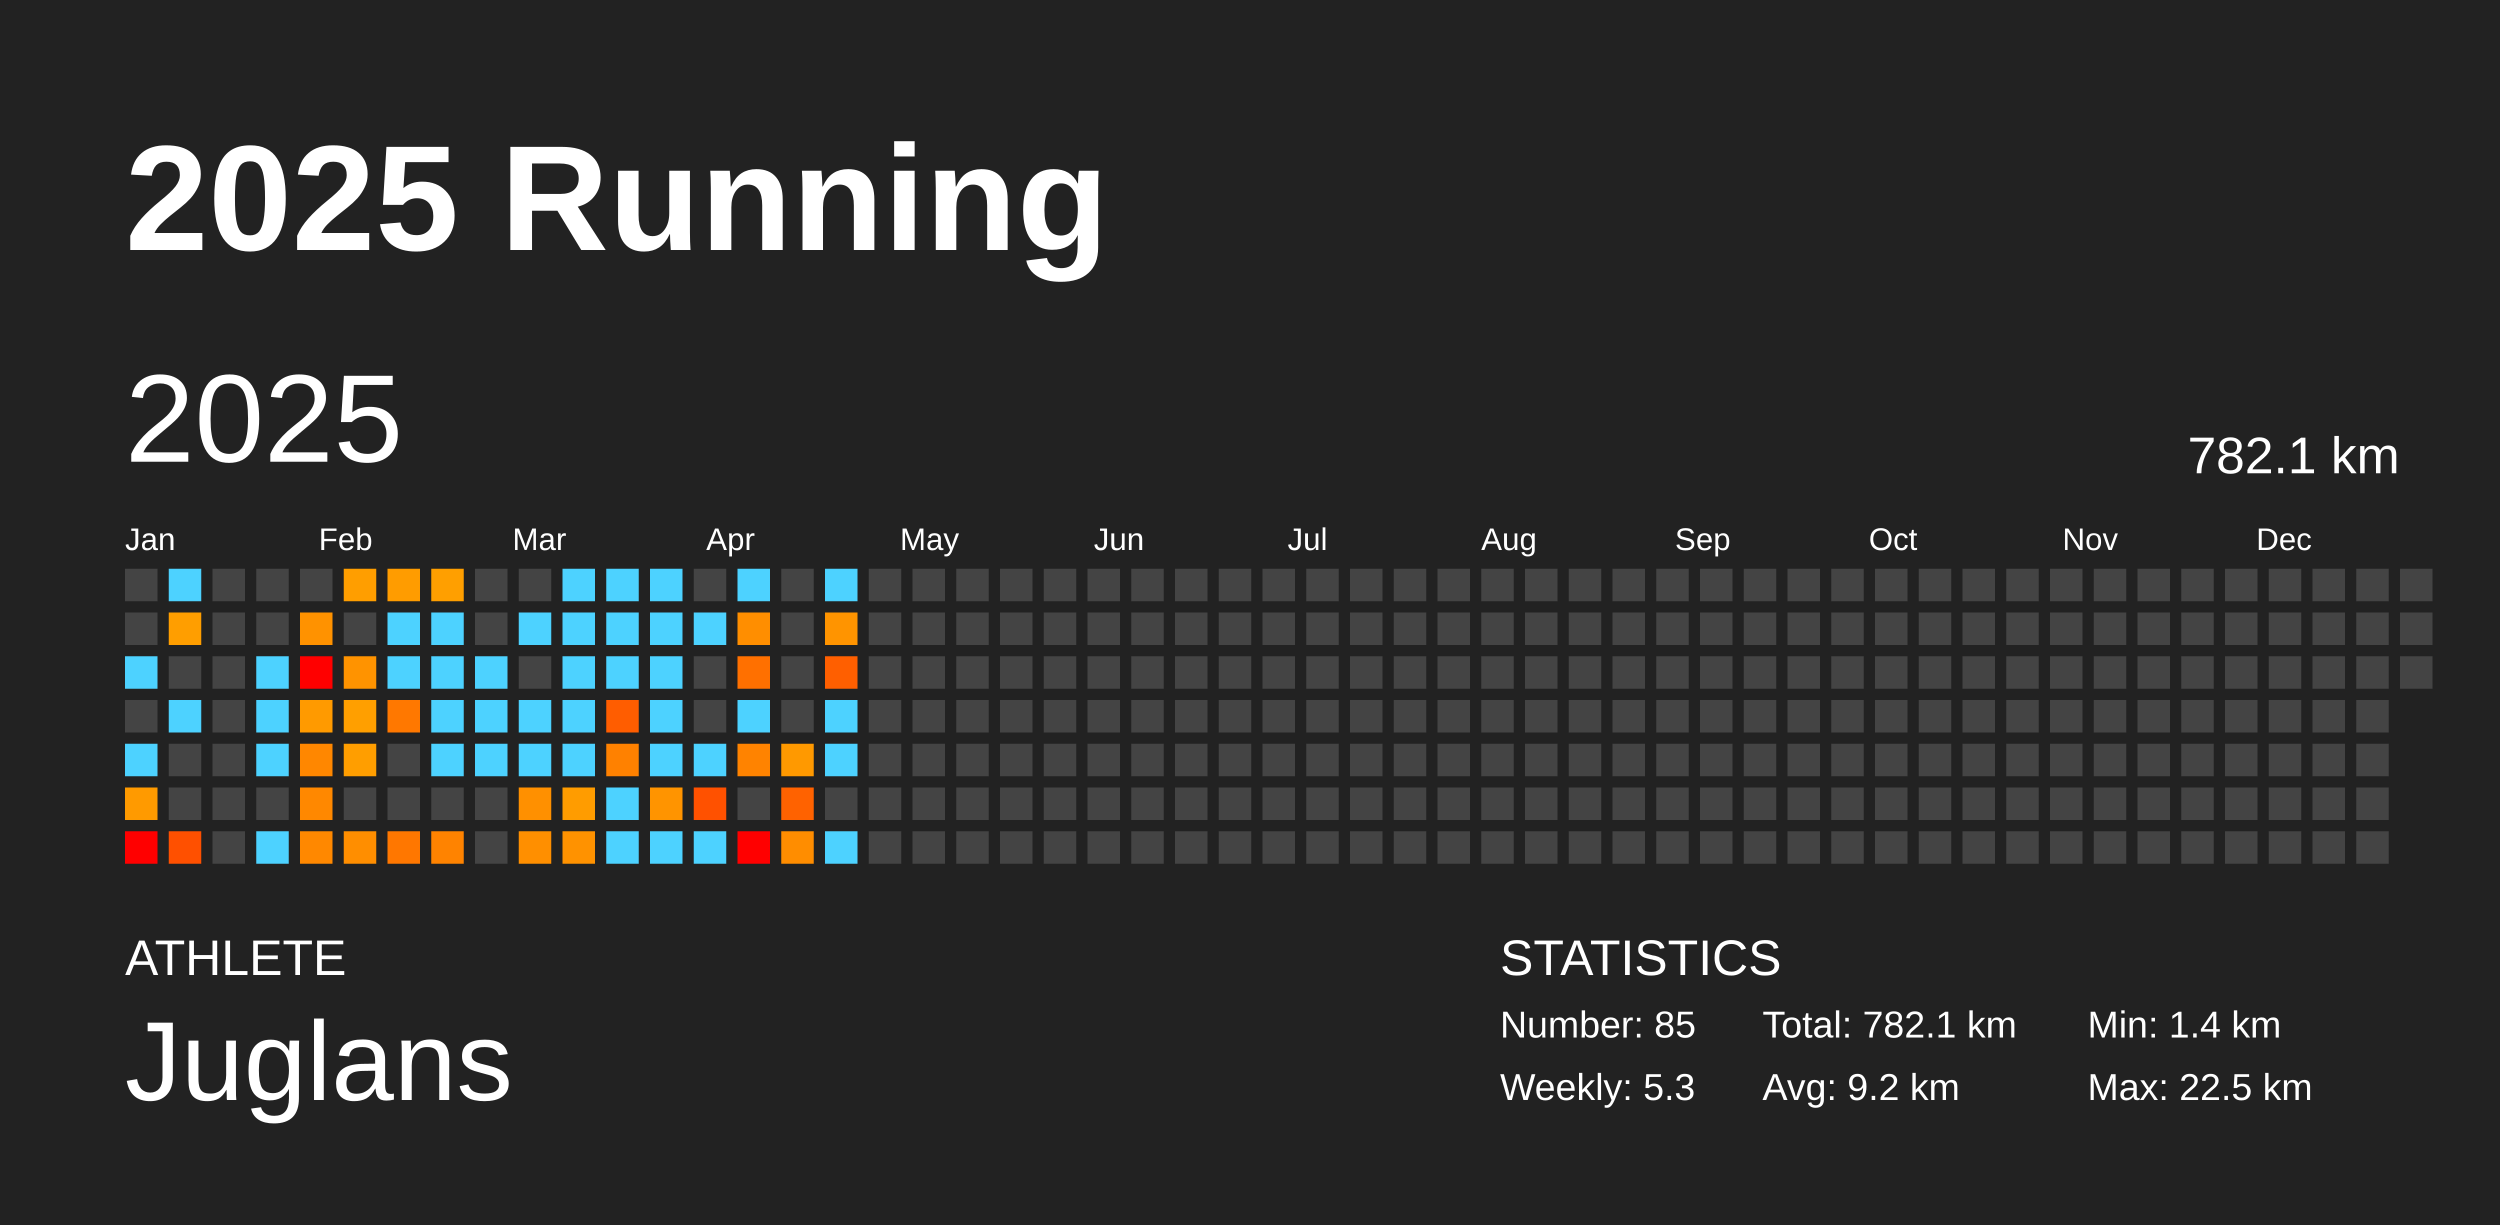
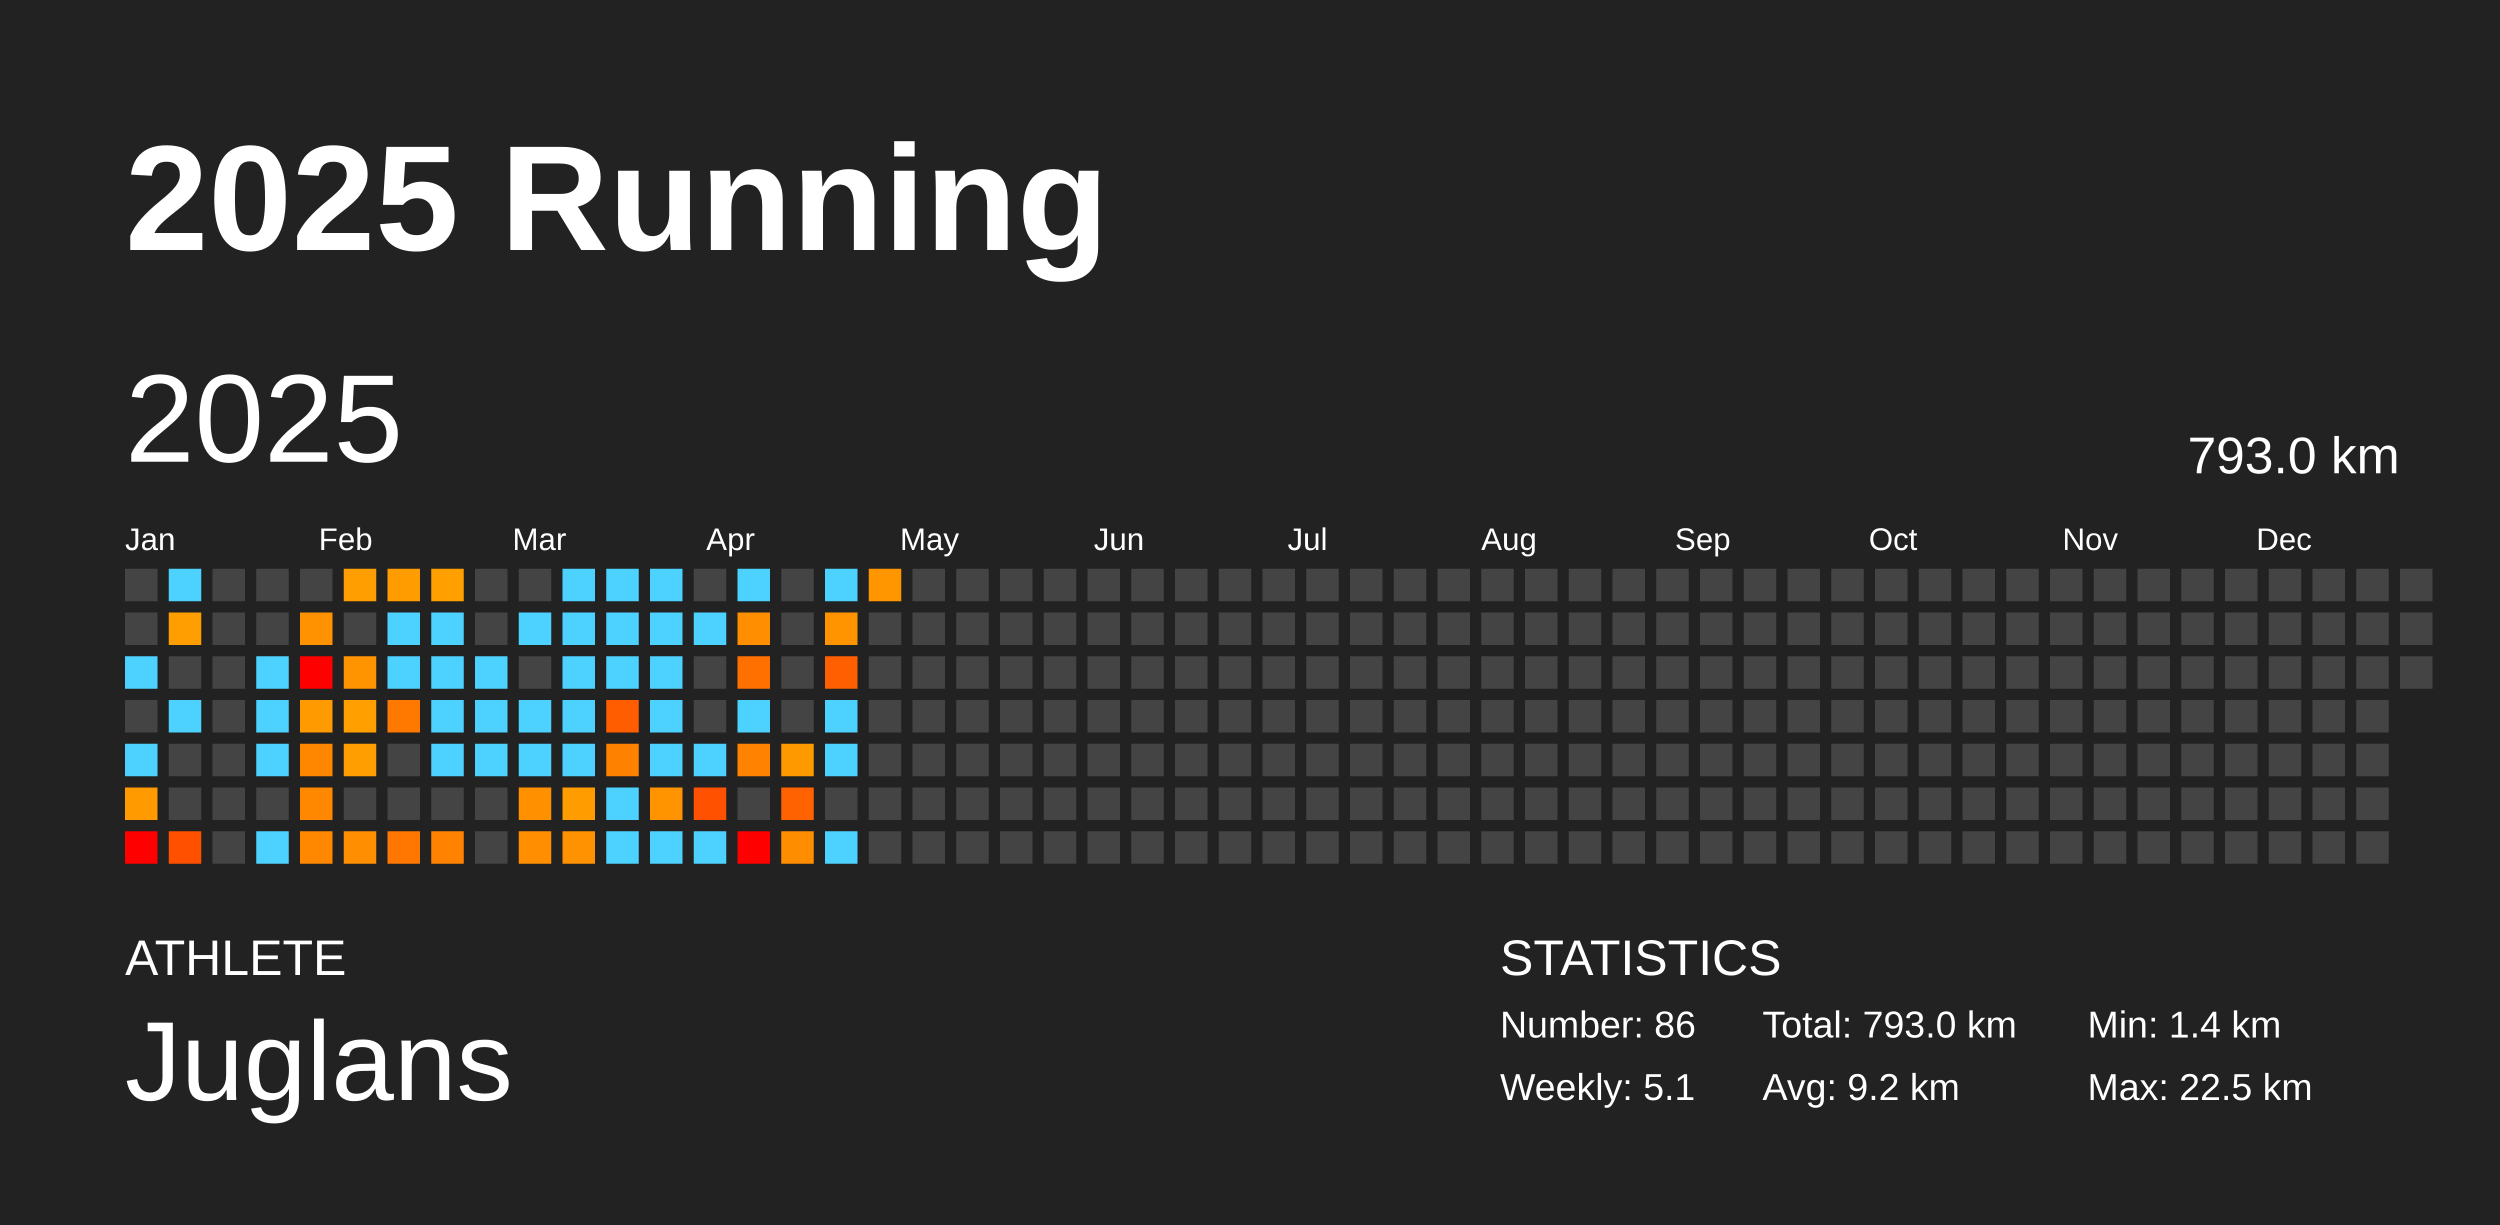
<svg xmlns="http://www.w3.org/2000/svg" baseProfile="full" height="98mm" version="1.1" viewBox="0,0,200,98" width="200mm">
  <defs />
  <rect fill="#222222" height="98" width="200" x="0" y="0" />
  <text fill="#FFFFFF" style="font-size:12px; font-family:Arial; font-weight:bold;" x="10" y="20">2025 Running</text>
  <text fill="#FFFFFF" style="font-size:4px; font-family:Arial" x="10" y="78">ATHLETE</text>
  <text fill="#FFFFFF" style="font-size:9px; font-family:Arial" x="10" y="88">Juglans</text>
  <text fill="#FFFFFF" style="font-size:4px; font-family:Arial" x="120" y="78">STATISTICS</text>
-   <text fill="#FFFFFF" style="font-size:3px; font-family:Arial" x="120" y="83">Number: 85</text>
-   <text fill="#FFFFFF" style="font-size:3px; font-family:Arial" x="120" y="88">Weekly: 5.3</text>
-   <text fill="#FFFFFF" style="font-size:3px; font-family:Arial" x="141" y="83">Total: 782.1 km</text>
+   <text fill="#FFFFFF" style="font-size:3px; font-family:Arial" x="120" y="83">Number: 86</text>
+   <text fill="#FFFFFF" style="font-size:3px; font-family:Arial" x="120" y="88">Weekly: 5.1</text>
+   <text fill="#FFFFFF" style="font-size:3px; font-family:Arial" x="141" y="83">Total: 793.0 km</text>
  <text fill="#FFFFFF" style="font-size:3px; font-family:Arial" x="141" y="88">Avg: 9.2 km</text>
  <text fill="#FFFFFF" style="font-size:3px; font-family:Arial" x="167" y="83">Min: 1.4 km</text>
  <text fill="#FFFFFF" style="font-size:3px; font-family:Arial" x="167" y="88">Max: 22.5 km</text>
  <text dominant-baseline="hanging" fill="#FFFFFF" style="font-size:10.0px; font-family:Arial;" x="10" y="30">2025</text>
-   <text dominant-baseline="hanging" fill="#FFFFFF" style="font-size:4.125px; font-family:Arial;" x="175" y="35">782.1 km</text>
+   <text dominant-baseline="hanging" fill="#FFFFFF" style="font-size:4.125px; font-family:Arial;" x="175" y="35">793.0 km</text>
  <text fill="#FFFFFF" style="font-size:2.5px; font-family:Arial" x="10.0" y="44">Jan</text>
  <text fill="#FFFFFF" style="font-size:2.5px; font-family:Arial" x="25.5" y="44">Feb</text>
  <text fill="#FFFFFF" style="font-size:2.5px; font-family:Arial" x="41.0" y="44">Mar</text>
  <text fill="#FFFFFF" style="font-size:2.5px; font-family:Arial" x="56.5" y="44">Apr</text>
  <text fill="#FFFFFF" style="font-size:2.5px; font-family:Arial" x="72.0" y="44">May</text>
  <text fill="#FFFFFF" style="font-size:2.5px; font-family:Arial" x="87.5" y="44">Jun</text>
  <text fill="#FFFFFF" style="font-size:2.5px; font-family:Arial" x="103.0" y="44">Jul</text>
  <text fill="#FFFFFF" style="font-size:2.5px; font-family:Arial" x="118.5" y="44">Aug</text>
  <text fill="#FFFFFF" style="font-size:2.5px; font-family:Arial" x="134.0" y="44">Sep</text>
  <text fill="#FFFFFF" style="font-size:2.5px; font-family:Arial" x="149.5" y="44">Oct</text>
  <text fill="#FFFFFF" style="font-size:2.5px; font-family:Arial" x="165.0" y="44">Nov</text>
  <text fill="#FFFFFF" style="font-size:2.5px; font-family:Arial" x="180.5" y="44">Dec</text>
  <rect fill="#444444" height="2.6" width="2.6" x="10.0" y="45.5" />
  <rect fill="#444444" height="2.6" width="2.6" x="10.0" y="49.0" />
  <rect fill="#4dd2ff" height="2.6" width="2.6" x="10.0" y="52.5" />
  <rect fill="#444444" height="2.6" width="2.6" x="10.0" y="56.0" />
  <rect fill="#4dd2ff" height="2.6" width="2.6" x="10.0" y="59.5" />
  <rect fill="#ff9a00" height="2.6" width="2.6" x="10.0" y="63.0" />
  <rect fill="red" height="2.6" width="2.6" x="10.0" y="66.5" />
  <rect fill="#4dd2ff" height="2.6" width="2.6" x="13.5" y="45.5" />
  <rect fill="#ff9e00" height="2.6" width="2.6" x="13.5" y="49.0" />
  <rect fill="#444444" height="2.6" width="2.6" x="13.5" y="52.5" />
  <rect fill="#4dd2ff" height="2.6" width="2.6" x="13.5" y="56.0" />
  <rect fill="#444444" height="2.6" width="2.6" x="13.5" y="59.5" />
  <rect fill="#444444" height="2.6" width="2.6" x="13.5" y="63.0" />
  <rect fill="#ff5000" height="2.6" width="2.6" x="13.5" y="66.5" />
  <rect fill="#444444" height="2.6" width="2.6" x="17.0" y="45.5" />
  <rect fill="#444444" height="2.6" width="2.6" x="17.0" y="49.0" />
  <rect fill="#444444" height="2.6" width="2.6" x="17.0" y="52.5" />
  <rect fill="#444444" height="2.6" width="2.6" x="17.0" y="56.0" />
  <rect fill="#444444" height="2.6" width="2.6" x="17.0" y="59.5" />
  <rect fill="#444444" height="2.6" width="2.6" x="17.0" y="63.0" />
  <rect fill="#444444" height="2.6" width="2.6" x="17.0" y="66.5" />
  <rect fill="#444444" height="2.6" width="2.6" x="20.5" y="45.5" />
  <rect fill="#444444" height="2.6" width="2.6" x="20.5" y="49.0" />
  <rect fill="#4dd2ff" height="2.6" width="2.6" x="20.5" y="52.5" />
  <rect fill="#4dd2ff" height="2.6" width="2.6" x="20.5" y="56.0" />
  <rect fill="#4dd2ff" height="2.6" width="2.6" x="20.5" y="59.5" />
  <rect fill="#444444" height="2.6" width="2.6" x="20.5" y="63.0" />
  <rect fill="#4dd2ff" height="2.6" width="2.6" x="20.5" y="66.5" />
  <rect fill="#444444" height="2.6" width="2.6" x="24.0" y="45.5" />
  <rect fill="#ff9200" height="2.6" width="2.6" x="24.0" y="49.0" />
  <rect fill="red" height="2.6" width="2.6" x="24.0" y="52.5" />
  <rect fill="#ff9a00" height="2.6" width="2.6" x="24.0" y="56.0" />
  <rect fill="#ff8700" height="2.6" width="2.6" x="24.0" y="59.5" />
  <rect fill="#ff8800" height="2.6" width="2.6" x="24.0" y="63.0" />
  <rect fill="#ff8800" height="2.6" width="2.6" x="24.0" y="66.5" />
  <rect fill="#ff9e00" height="2.6" width="2.6" x="27.5" y="45.5" />
  <rect fill="#444444" height="2.6" width="2.6" x="27.5" y="49.0" />
  <rect fill="#ff9300" height="2.6" width="2.6" x="27.5" y="52.5" />
  <rect fill="#ff9f00" height="2.6" width="2.6" x="27.5" y="56.0" />
  <rect fill="#ff9e00" height="2.6" width="2.6" x="27.5" y="59.5" />
  <rect fill="#444444" height="2.6" width="2.6" x="27.5" y="63.0" />
  <rect fill="#ff8e00" height="2.6" width="2.6" x="27.5" y="66.5" />
  <rect fill="#ff9c00" height="2.6" width="2.6" x="31.0" y="45.5" />
  <rect fill="#4dd2ff" height="2.6" width="2.6" x="31.0" y="49.0" />
  <rect fill="#4dd2ff" height="2.6" width="2.6" x="31.0" y="52.5" />
  <rect fill="#ff7800" height="2.6" width="2.6" x="31.0" y="56.0" />
  <rect fill="#444444" height="2.6" width="2.6" x="31.0" y="59.5" />
  <rect fill="#444444" height="2.6" width="2.6" x="31.0" y="63.0" />
  <rect fill="#ff7700" height="2.6" width="2.6" x="31.0" y="66.5" />
  <rect fill="#ff9f00" height="2.6" width="2.6" x="34.5" y="45.5" />
  <rect fill="#4dd2ff" height="2.6" width="2.6" x="34.5" y="49.0" />
  <rect fill="#4dd2ff" height="2.6" width="2.6" x="34.5" y="52.5" />
  <rect fill="#4dd2ff" height="2.6" width="2.6" x="34.5" y="56.0" />
  <rect fill="#4dd2ff" height="2.6" width="2.6" x="34.5" y="59.5" />
  <rect fill="#444444" height="2.6" width="2.6" x="34.5" y="63.0" />
  <rect fill="#ff8300" height="2.6" width="2.6" x="34.5" y="66.5" />
  <rect fill="#444444" height="2.6" width="2.6" x="38.0" y="45.5" />
  <rect fill="#444444" height="2.6" width="2.6" x="38.0" y="49.0" />
  <rect fill="#4dd2ff" height="2.6" width="2.6" x="38.0" y="52.5" />
  <rect fill="#4dd2ff" height="2.6" width="2.6" x="38.0" y="56.0" />
  <rect fill="#4dd2ff" height="2.6" width="2.6" x="38.0" y="59.5" />
  <rect fill="#444444" height="2.6" width="2.6" x="38.0" y="63.0" />
  <rect fill="#444444" height="2.6" width="2.6" x="38.0" y="66.5" />
  <rect fill="#444444" height="2.6" width="2.6" x="41.5" y="45.5" />
  <rect fill="#4dd2ff" height="2.6" width="2.6" x="41.5" y="49.0" />
  <rect fill="#444444" height="2.6" width="2.6" x="41.5" y="52.5" />
  <rect fill="#4dd2ff" height="2.6" width="2.6" x="41.5" y="56.0" />
  <rect fill="#4dd2ff" height="2.6" width="2.6" x="41.5" y="59.5" />
  <rect fill="#ff9000" height="2.6" width="2.6" x="41.5" y="63.0" />
  <rect fill="#ff8f00" height="2.6" width="2.6" x="41.5" y="66.5" />
  <rect fill="#4dd2ff" height="2.6" width="2.6" x="45.0" y="45.5" />
  <rect fill="#4dd2ff" height="2.6" width="2.6" x="45.0" y="49.0" />
  <rect fill="#4dd2ff" height="2.6" width="2.6" x="45.0" y="52.5" />
  <rect fill="#4dd2ff" height="2.6" width="2.6" x="45.0" y="56.0" />
  <rect fill="#4dd2ff" height="2.6" width="2.6" x="45.0" y="59.5" />
  <rect fill="#ff9c00" height="2.6" width="2.6" x="45.0" y="63.0" />
  <rect fill="#ff9200" height="2.6" width="2.6" x="45.0" y="66.5" />
  <rect fill="#4dd2ff" height="2.6" width="2.6" x="48.5" y="45.5" />
  <rect fill="#4dd2ff" height="2.6" width="2.6" x="48.5" y="49.0" />
  <rect fill="#4dd2ff" height="2.6" width="2.6" x="48.5" y="52.5" />
  <rect fill="#ff5d00" height="2.6" width="2.6" x="48.5" y="56.0" />
  <rect fill="#ff8100" height="2.6" width="2.6" x="48.5" y="59.5" />
  <rect fill="#4dd2ff" height="2.6" width="2.6" x="48.5" y="63.0" />
  <rect fill="#4dd2ff" height="2.6" width="2.6" x="48.5" y="66.5" />
  <rect fill="#4dd2ff" height="2.6" width="2.6" x="52.0" y="45.5" />
  <rect fill="#4dd2ff" height="2.6" width="2.6" x="52.0" y="49.0" />
  <rect fill="#4dd2ff" height="2.6" width="2.6" x="52.0" y="52.5" />
  <rect fill="#4dd2ff" height="2.6" width="2.6" x="52.0" y="56.0" />
  <rect fill="#4dd2ff" height="2.6" width="2.6" x="52.0" y="59.5" />
  <rect fill="#ff9400" height="2.6" width="2.6" x="52.0" y="63.0" />
  <rect fill="#4dd2ff" height="2.6" width="2.6" x="52.0" y="66.5" />
  <rect fill="#444444" height="2.6" width="2.6" x="55.5" y="45.5" />
  <rect fill="#4dd2ff" height="2.6" width="2.6" x="55.5" y="49.0" />
  <rect fill="#444444" height="2.6" width="2.6" x="55.5" y="52.5" />
  <rect fill="#444444" height="2.6" width="2.6" x="55.5" y="56.0" />
  <rect fill="#4dd2ff" height="2.6" width="2.6" x="55.5" y="59.5" />
  <rect fill="#ff5100" height="2.6" width="2.6" x="55.5" y="63.0" />
  <rect fill="#4dd2ff" height="2.6" width="2.6" x="55.5" y="66.5" />
  <rect fill="#4dd2ff" height="2.6" width="2.6" x="59.0" y="45.5" />
  <rect fill="#ff8e00" height="2.6" width="2.6" x="59.0" y="49.0" />
  <rect fill="#ff7000" height="2.6" width="2.6" x="59.0" y="52.5" />
  <rect fill="#4dd2ff" height="2.6" width="2.6" x="59.0" y="56.0" />
  <rect fill="#ff8300" height="2.6" width="2.6" x="59.0" y="59.5" />
  <rect fill="#444444" height="2.6" width="2.6" x="59.0" y="63.0" />
  <rect fill="red" height="2.6" width="2.6" x="59.0" y="66.5" />
  <rect fill="#444444" height="2.6" width="2.6" x="62.5" y="45.5" />
  <rect fill="#444444" height="2.6" width="2.6" x="62.5" y="49.0" />
  <rect fill="#444444" height="2.6" width="2.6" x="62.5" y="52.5" />
  <rect fill="#444444" height="2.6" width="2.6" x="62.5" y="56.0" />
  <rect fill="#ff9900" height="2.6" width="2.6" x="62.5" y="59.5" />
  <rect fill="#ff6200" height="2.6" width="2.6" x="62.5" y="63.0" />
  <rect fill="#ff8d00" height="2.6" width="2.6" x="62.5" y="66.5" />
  <rect fill="#4dd2ff" height="2.6" width="2.6" x="66.0" y="45.5" />
  <rect fill="#ff9400" height="2.6" width="2.6" x="66.0" y="49.0" />
  <rect fill="#ff5f00" height="2.6" width="2.6" x="66.0" y="52.5" />
  <rect fill="#4dd2ff" height="2.6" width="2.6" x="66.0" y="56.0" />
  <rect fill="#4dd2ff" height="2.6" width="2.6" x="66.0" y="59.5" />
  <rect fill="#444444" height="2.6" width="2.6" x="66.0" y="63.0" />
  <rect fill="#4dd2ff" height="2.6" width="2.6" x="66.0" y="66.5" />
-   <rect fill="#444444" height="2.6" width="2.6" x="69.5" y="45.5" />
+   <rect fill="#ff9600" height="2.6" width="2.6" x="69.5" y="45.5" />
  <rect fill="#444444" height="2.6" width="2.6" x="69.5" y="49.0" />
  <rect fill="#444444" height="2.6" width="2.6" x="69.5" y="52.5" />
  <rect fill="#444444" height="2.6" width="2.6" x="69.5" y="56.0" />
  <rect fill="#444444" height="2.6" width="2.6" x="69.5" y="59.5" />
  <rect fill="#444444" height="2.6" width="2.6" x="69.5" y="63.0" />
  <rect fill="#444444" height="2.6" width="2.6" x="69.5" y="66.5" />
  <rect fill="#444444" height="2.6" width="2.6" x="73.0" y="45.5" />
  <rect fill="#444444" height="2.6" width="2.6" x="73.0" y="49.0" />
  <rect fill="#444444" height="2.6" width="2.6" x="73.0" y="52.5" />
  <rect fill="#444444" height="2.6" width="2.6" x="73.0" y="56.0" />
  <rect fill="#444444" height="2.6" width="2.6" x="73.0" y="59.5" />
  <rect fill="#444444" height="2.6" width="2.6" x="73.0" y="63.0" />
  <rect fill="#444444" height="2.6" width="2.6" x="73.0" y="66.5" />
  <rect fill="#444444" height="2.6" width="2.6" x="76.5" y="45.5" />
  <rect fill="#444444" height="2.6" width="2.6" x="76.5" y="49.0" />
  <rect fill="#444444" height="2.6" width="2.6" x="76.5" y="52.5" />
  <rect fill="#444444" height="2.6" width="2.6" x="76.5" y="56.0" />
  <rect fill="#444444" height="2.6" width="2.6" x="76.5" y="59.5" />
  <rect fill="#444444" height="2.6" width="2.6" x="76.5" y="63.0" />
  <rect fill="#444444" height="2.6" width="2.6" x="76.5" y="66.5" />
  <rect fill="#444444" height="2.6" width="2.6" x="80.0" y="45.5" />
  <rect fill="#444444" height="2.6" width="2.6" x="80.0" y="49.0" />
  <rect fill="#444444" height="2.6" width="2.6" x="80.0" y="52.5" />
  <rect fill="#444444" height="2.6" width="2.6" x="80.0" y="56.0" />
  <rect fill="#444444" height="2.6" width="2.6" x="80.0" y="59.5" />
  <rect fill="#444444" height="2.6" width="2.6" x="80.0" y="63.0" />
  <rect fill="#444444" height="2.6" width="2.6" x="80.0" y="66.5" />
  <rect fill="#444444" height="2.6" width="2.6" x="83.5" y="45.5" />
  <rect fill="#444444" height="2.6" width="2.6" x="83.5" y="49.0" />
  <rect fill="#444444" height="2.6" width="2.6" x="83.5" y="52.5" />
  <rect fill="#444444" height="2.6" width="2.6" x="83.5" y="56.0" />
  <rect fill="#444444" height="2.6" width="2.6" x="83.5" y="59.5" />
  <rect fill="#444444" height="2.6" width="2.6" x="83.5" y="63.0" />
  <rect fill="#444444" height="2.6" width="2.6" x="83.5" y="66.5" />
  <rect fill="#444444" height="2.6" width="2.6" x="87.0" y="45.5" />
  <rect fill="#444444" height="2.6" width="2.6" x="87.0" y="49.0" />
  <rect fill="#444444" height="2.6" width="2.6" x="87.0" y="52.5" />
  <rect fill="#444444" height="2.6" width="2.6" x="87.0" y="56.0" />
  <rect fill="#444444" height="2.6" width="2.6" x="87.0" y="59.5" />
  <rect fill="#444444" height="2.6" width="2.6" x="87.0" y="63.0" />
  <rect fill="#444444" height="2.6" width="2.6" x="87.0" y="66.5" />
  <rect fill="#444444" height="2.6" width="2.6" x="90.5" y="45.5" />
  <rect fill="#444444" height="2.6" width="2.6" x="90.5" y="49.0" />
  <rect fill="#444444" height="2.6" width="2.6" x="90.5" y="52.5" />
  <rect fill="#444444" height="2.6" width="2.6" x="90.5" y="56.0" />
  <rect fill="#444444" height="2.6" width="2.6" x="90.5" y="59.5" />
  <rect fill="#444444" height="2.6" width="2.6" x="90.5" y="63.0" />
  <rect fill="#444444" height="2.6" width="2.6" x="90.5" y="66.5" />
  <rect fill="#444444" height="2.6" width="2.6" x="94.0" y="45.5" />
  <rect fill="#444444" height="2.6" width="2.6" x="94.0" y="49.0" />
  <rect fill="#444444" height="2.6" width="2.6" x="94.0" y="52.5" />
  <rect fill="#444444" height="2.6" width="2.6" x="94.0" y="56.0" />
  <rect fill="#444444" height="2.6" width="2.6" x="94.0" y="59.5" />
  <rect fill="#444444" height="2.6" width="2.6" x="94.0" y="63.0" />
  <rect fill="#444444" height="2.6" width="2.6" x="94.0" y="66.5" />
  <rect fill="#444444" height="2.6" width="2.6" x="97.5" y="45.5" />
  <rect fill="#444444" height="2.6" width="2.6" x="97.5" y="49.0" />
  <rect fill="#444444" height="2.6" width="2.6" x="97.5" y="52.5" />
  <rect fill="#444444" height="2.6" width="2.6" x="97.5" y="56.0" />
  <rect fill="#444444" height="2.6" width="2.6" x="97.5" y="59.5" />
  <rect fill="#444444" height="2.6" width="2.6" x="97.5" y="63.0" />
  <rect fill="#444444" height="2.6" width="2.6" x="97.5" y="66.5" />
  <rect fill="#444444" height="2.6" width="2.6" x="101.0" y="45.5" />
  <rect fill="#444444" height="2.6" width="2.6" x="101.0" y="49.0" />
  <rect fill="#444444" height="2.6" width="2.6" x="101.0" y="52.5" />
  <rect fill="#444444" height="2.6" width="2.6" x="101.0" y="56.0" />
  <rect fill="#444444" height="2.6" width="2.6" x="101.0" y="59.5" />
  <rect fill="#444444" height="2.6" width="2.6" x="101.0" y="63.0" />
  <rect fill="#444444" height="2.6" width="2.6" x="101.0" y="66.5" />
  <rect fill="#444444" height="2.6" width="2.6" x="104.5" y="45.5" />
  <rect fill="#444444" height="2.6" width="2.6" x="104.5" y="49.0" />
  <rect fill="#444444" height="2.6" width="2.6" x="104.5" y="52.5" />
  <rect fill="#444444" height="2.6" width="2.6" x="104.5" y="56.0" />
  <rect fill="#444444" height="2.6" width="2.6" x="104.5" y="59.5" />
  <rect fill="#444444" height="2.6" width="2.6" x="104.5" y="63.0" />
  <rect fill="#444444" height="2.6" width="2.6" x="104.5" y="66.5" />
  <rect fill="#444444" height="2.6" width="2.6" x="108.0" y="45.5" />
  <rect fill="#444444" height="2.6" width="2.6" x="108.0" y="49.0" />
  <rect fill="#444444" height="2.6" width="2.6" x="108.0" y="52.5" />
  <rect fill="#444444" height="2.6" width="2.6" x="108.0" y="56.0" />
  <rect fill="#444444" height="2.6" width="2.6" x="108.0" y="59.5" />
  <rect fill="#444444" height="2.6" width="2.6" x="108.0" y="63.0" />
  <rect fill="#444444" height="2.6" width="2.6" x="108.0" y="66.5" />
  <rect fill="#444444" height="2.6" width="2.6" x="111.5" y="45.5" />
  <rect fill="#444444" height="2.6" width="2.6" x="111.5" y="49.0" />
  <rect fill="#444444" height="2.6" width="2.6" x="111.5" y="52.5" />
  <rect fill="#444444" height="2.6" width="2.6" x="111.5" y="56.0" />
  <rect fill="#444444" height="2.6" width="2.6" x="111.5" y="59.5" />
  <rect fill="#444444" height="2.6" width="2.6" x="111.5" y="63.0" />
  <rect fill="#444444" height="2.6" width="2.6" x="111.5" y="66.5" />
  <rect fill="#444444" height="2.6" width="2.6" x="115.0" y="45.5" />
  <rect fill="#444444" height="2.6" width="2.6" x="115.0" y="49.0" />
  <rect fill="#444444" height="2.6" width="2.6" x="115.0" y="52.5" />
  <rect fill="#444444" height="2.6" width="2.6" x="115.0" y="56.0" />
  <rect fill="#444444" height="2.6" width="2.6" x="115.0" y="59.5" />
  <rect fill="#444444" height="2.6" width="2.6" x="115.0" y="63.0" />
  <rect fill="#444444" height="2.6" width="2.6" x="115.0" y="66.5" />
  <rect fill="#444444" height="2.6" width="2.6" x="118.5" y="45.5" />
  <rect fill="#444444" height="2.6" width="2.6" x="118.5" y="49.0" />
  <rect fill="#444444" height="2.6" width="2.6" x="118.5" y="52.5" />
  <rect fill="#444444" height="2.6" width="2.6" x="118.5" y="56.0" />
  <rect fill="#444444" height="2.6" width="2.6" x="118.5" y="59.5" />
  <rect fill="#444444" height="2.6" width="2.6" x="118.5" y="63.0" />
  <rect fill="#444444" height="2.6" width="2.6" x="118.5" y="66.5" />
  <rect fill="#444444" height="2.6" width="2.6" x="122.0" y="45.5" />
  <rect fill="#444444" height="2.6" width="2.6" x="122.0" y="49.0" />
  <rect fill="#444444" height="2.6" width="2.6" x="122.0" y="52.5" />
  <rect fill="#444444" height="2.6" width="2.6" x="122.0" y="56.0" />
  <rect fill="#444444" height="2.6" width="2.6" x="122.0" y="59.5" />
  <rect fill="#444444" height="2.6" width="2.6" x="122.0" y="63.0" />
  <rect fill="#444444" height="2.6" width="2.6" x="122.0" y="66.5" />
  <rect fill="#444444" height="2.6" width="2.6" x="125.5" y="45.5" />
  <rect fill="#444444" height="2.6" width="2.6" x="125.5" y="49.0" />
  <rect fill="#444444" height="2.6" width="2.6" x="125.5" y="52.5" />
  <rect fill="#444444" height="2.6" width="2.6" x="125.5" y="56.0" />
  <rect fill="#444444" height="2.6" width="2.6" x="125.5" y="59.5" />
  <rect fill="#444444" height="2.6" width="2.6" x="125.5" y="63.0" />
  <rect fill="#444444" height="2.6" width="2.6" x="125.5" y="66.5" />
  <rect fill="#444444" height="2.6" width="2.6" x="129.0" y="45.5" />
  <rect fill="#444444" height="2.6" width="2.6" x="129.0" y="49.0" />
  <rect fill="#444444" height="2.6" width="2.6" x="129.0" y="52.5" />
  <rect fill="#444444" height="2.6" width="2.6" x="129.0" y="56.0" />
  <rect fill="#444444" height="2.6" width="2.6" x="129.0" y="59.5" />
  <rect fill="#444444" height="2.6" width="2.6" x="129.0" y="63.0" />
  <rect fill="#444444" height="2.6" width="2.6" x="129.0" y="66.5" />
  <rect fill="#444444" height="2.6" width="2.6" x="132.5" y="45.5" />
  <rect fill="#444444" height="2.6" width="2.6" x="132.5" y="49.0" />
  <rect fill="#444444" height="2.6" width="2.6" x="132.5" y="52.5" />
  <rect fill="#444444" height="2.6" width="2.6" x="132.5" y="56.0" />
  <rect fill="#444444" height="2.6" width="2.6" x="132.5" y="59.5" />
  <rect fill="#444444" height="2.6" width="2.6" x="132.5" y="63.0" />
  <rect fill="#444444" height="2.6" width="2.6" x="132.5" y="66.5" />
  <rect fill="#444444" height="2.6" width="2.6" x="136.0" y="45.5" />
  <rect fill="#444444" height="2.6" width="2.6" x="136.0" y="49.0" />
  <rect fill="#444444" height="2.6" width="2.6" x="136.0" y="52.5" />
  <rect fill="#444444" height="2.6" width="2.6" x="136.0" y="56.0" />
  <rect fill="#444444" height="2.6" width="2.6" x="136.0" y="59.5" />
  <rect fill="#444444" height="2.6" width="2.6" x="136.0" y="63.0" />
  <rect fill="#444444" height="2.6" width="2.6" x="136.0" y="66.5" />
  <rect fill="#444444" height="2.6" width="2.6" x="139.5" y="45.5" />
  <rect fill="#444444" height="2.6" width="2.6" x="139.5" y="49.0" />
  <rect fill="#444444" height="2.6" width="2.6" x="139.5" y="52.5" />
  <rect fill="#444444" height="2.6" width="2.6" x="139.5" y="56.0" />
  <rect fill="#444444" height="2.6" width="2.6" x="139.5" y="59.5" />
  <rect fill="#444444" height="2.6" width="2.6" x="139.5" y="63.0" />
  <rect fill="#444444" height="2.6" width="2.6" x="139.5" y="66.5" />
  <rect fill="#444444" height="2.6" width="2.6" x="143.0" y="45.5" />
  <rect fill="#444444" height="2.6" width="2.6" x="143.0" y="49.0" />
  <rect fill="#444444" height="2.6" width="2.6" x="143.0" y="52.5" />
  <rect fill="#444444" height="2.6" width="2.6" x="143.0" y="56.0" />
  <rect fill="#444444" height="2.6" width="2.6" x="143.0" y="59.5" />
  <rect fill="#444444" height="2.6" width="2.6" x="143.0" y="63.0" />
  <rect fill="#444444" height="2.6" width="2.6" x="143.0" y="66.5" />
  <rect fill="#444444" height="2.6" width="2.6" x="146.5" y="45.5" />
  <rect fill="#444444" height="2.6" width="2.6" x="146.5" y="49.0" />
  <rect fill="#444444" height="2.6" width="2.6" x="146.5" y="52.5" />
  <rect fill="#444444" height="2.6" width="2.6" x="146.5" y="56.0" />
  <rect fill="#444444" height="2.6" width="2.6" x="146.5" y="59.5" />
  <rect fill="#444444" height="2.6" width="2.6" x="146.5" y="63.0" />
  <rect fill="#444444" height="2.6" width="2.6" x="146.5" y="66.5" />
  <rect fill="#444444" height="2.6" width="2.6" x="150.0" y="45.5" />
  <rect fill="#444444" height="2.6" width="2.6" x="150.0" y="49.0" />
  <rect fill="#444444" height="2.6" width="2.6" x="150.0" y="52.5" />
  <rect fill="#444444" height="2.6" width="2.6" x="150.0" y="56.0" />
  <rect fill="#444444" height="2.6" width="2.6" x="150.0" y="59.5" />
  <rect fill="#444444" height="2.6" width="2.6" x="150.0" y="63.0" />
  <rect fill="#444444" height="2.6" width="2.6" x="150.0" y="66.5" />
  <rect fill="#444444" height="2.6" width="2.6" x="153.5" y="45.5" />
  <rect fill="#444444" height="2.6" width="2.6" x="153.5" y="49.0" />
  <rect fill="#444444" height="2.6" width="2.6" x="153.5" y="52.5" />
  <rect fill="#444444" height="2.6" width="2.6" x="153.5" y="56.0" />
  <rect fill="#444444" height="2.6" width="2.6" x="153.5" y="59.5" />
  <rect fill="#444444" height="2.6" width="2.6" x="153.5" y="63.0" />
  <rect fill="#444444" height="2.6" width="2.6" x="153.5" y="66.5" />
  <rect fill="#444444" height="2.6" width="2.6" x="157.0" y="45.5" />
  <rect fill="#444444" height="2.6" width="2.6" x="157.0" y="49.0" />
  <rect fill="#444444" height="2.6" width="2.6" x="157.0" y="52.5" />
  <rect fill="#444444" height="2.6" width="2.6" x="157.0" y="56.0" />
  <rect fill="#444444" height="2.6" width="2.6" x="157.0" y="59.5" />
  <rect fill="#444444" height="2.6" width="2.6" x="157.0" y="63.0" />
  <rect fill="#444444" height="2.6" width="2.6" x="157.0" y="66.5" />
  <rect fill="#444444" height="2.6" width="2.6" x="160.5" y="45.5" />
  <rect fill="#444444" height="2.6" width="2.6" x="160.5" y="49.0" />
  <rect fill="#444444" height="2.6" width="2.6" x="160.5" y="52.5" />
  <rect fill="#444444" height="2.6" width="2.6" x="160.5" y="56.0" />
  <rect fill="#444444" height="2.6" width="2.6" x="160.5" y="59.5" />
  <rect fill="#444444" height="2.6" width="2.6" x="160.5" y="63.0" />
  <rect fill="#444444" height="2.6" width="2.6" x="160.5" y="66.5" />
  <rect fill="#444444" height="2.6" width="2.6" x="164.0" y="45.5" />
  <rect fill="#444444" height="2.6" width="2.6" x="164.0" y="49.0" />
  <rect fill="#444444" height="2.6" width="2.6" x="164.0" y="52.5" />
  <rect fill="#444444" height="2.6" width="2.6" x="164.0" y="56.0" />
  <rect fill="#444444" height="2.6" width="2.6" x="164.0" y="59.5" />
  <rect fill="#444444" height="2.6" width="2.6" x="164.0" y="63.0" />
  <rect fill="#444444" height="2.6" width="2.6" x="164.0" y="66.5" />
  <rect fill="#444444" height="2.6" width="2.6" x="167.5" y="45.5" />
  <rect fill="#444444" height="2.6" width="2.6" x="167.5" y="49.0" />
  <rect fill="#444444" height="2.6" width="2.6" x="167.5" y="52.5" />
  <rect fill="#444444" height="2.6" width="2.6" x="167.5" y="56.0" />
  <rect fill="#444444" height="2.6" width="2.6" x="167.5" y="59.5" />
  <rect fill="#444444" height="2.6" width="2.6" x="167.5" y="63.0" />
  <rect fill="#444444" height="2.6" width="2.6" x="167.5" y="66.5" />
  <rect fill="#444444" height="2.6" width="2.6" x="171.0" y="45.5" />
  <rect fill="#444444" height="2.6" width="2.6" x="171.0" y="49.0" />
  <rect fill="#444444" height="2.6" width="2.6" x="171.0" y="52.5" />
  <rect fill="#444444" height="2.6" width="2.6" x="171.0" y="56.0" />
  <rect fill="#444444" height="2.6" width="2.6" x="171.0" y="59.5" />
  <rect fill="#444444" height="2.6" width="2.6" x="171.0" y="63.0" />
  <rect fill="#444444" height="2.6" width="2.6" x="171.0" y="66.5" />
  <rect fill="#444444" height="2.6" width="2.6" x="174.5" y="45.5" />
  <rect fill="#444444" height="2.6" width="2.6" x="174.5" y="49.0" />
  <rect fill="#444444" height="2.6" width="2.6" x="174.5" y="52.5" />
  <rect fill="#444444" height="2.6" width="2.6" x="174.5" y="56.0" />
  <rect fill="#444444" height="2.6" width="2.6" x="174.5" y="59.5" />
  <rect fill="#444444" height="2.6" width="2.6" x="174.5" y="63.0" />
  <rect fill="#444444" height="2.6" width="2.6" x="174.5" y="66.5" />
  <rect fill="#444444" height="2.6" width="2.6" x="178.0" y="45.5" />
  <rect fill="#444444" height="2.6" width="2.6" x="178.0" y="49.0" />
  <rect fill="#444444" height="2.6" width="2.6" x="178.0" y="52.5" />
  <rect fill="#444444" height="2.6" width="2.6" x="178.0" y="56.0" />
  <rect fill="#444444" height="2.6" width="2.6" x="178.0" y="59.5" />
  <rect fill="#444444" height="2.6" width="2.6" x="178.0" y="63.0" />
  <rect fill="#444444" height="2.6" width="2.6" x="178.0" y="66.5" />
  <rect fill="#444444" height="2.6" width="2.6" x="181.5" y="45.5" />
  <rect fill="#444444" height="2.6" width="2.6" x="181.5" y="49.0" />
  <rect fill="#444444" height="2.6" width="2.6" x="181.5" y="52.5" />
  <rect fill="#444444" height="2.6" width="2.6" x="181.5" y="56.0" />
  <rect fill="#444444" height="2.6" width="2.6" x="181.5" y="59.5" />
  <rect fill="#444444" height="2.6" width="2.6" x="181.5" y="63.0" />
  <rect fill="#444444" height="2.6" width="2.6" x="181.5" y="66.5" />
  <rect fill="#444444" height="2.6" width="2.6" x="185.0" y="45.5" />
  <rect fill="#444444" height="2.6" width="2.6" x="185.0" y="49.0" />
  <rect fill="#444444" height="2.6" width="2.6" x="185.0" y="52.5" />
  <rect fill="#444444" height="2.6" width="2.6" x="185.0" y="56.0" />
  <rect fill="#444444" height="2.6" width="2.6" x="185.0" y="59.5" />
  <rect fill="#444444" height="2.6" width="2.6" x="185.0" y="63.0" />
  <rect fill="#444444" height="2.6" width="2.6" x="185.0" y="66.5" />
  <rect fill="#444444" height="2.6" width="2.6" x="188.5" y="45.5" />
  <rect fill="#444444" height="2.6" width="2.6" x="188.5" y="49.0" />
  <rect fill="#444444" height="2.6" width="2.6" x="188.5" y="52.5" />
  <rect fill="#444444" height="2.6" width="2.6" x="188.5" y="56.0" />
  <rect fill="#444444" height="2.6" width="2.6" x="188.5" y="59.5" />
  <rect fill="#444444" height="2.6" width="2.6" x="188.5" y="63.0" />
  <rect fill="#444444" height="2.6" width="2.6" x="188.5" y="66.5" />
  <rect fill="#444444" height="2.6" width="2.6" x="192.0" y="45.5" />
  <rect fill="#444444" height="2.6" width="2.6" x="192.0" y="49.0" />
  <rect fill="#444444" height="2.6" width="2.6" x="192.0" y="52.5" />
</svg>
